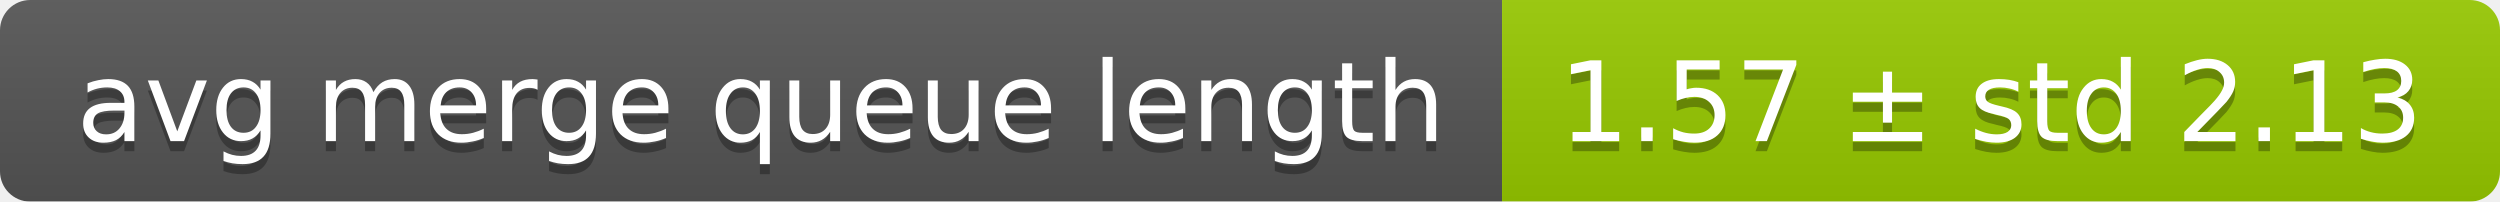
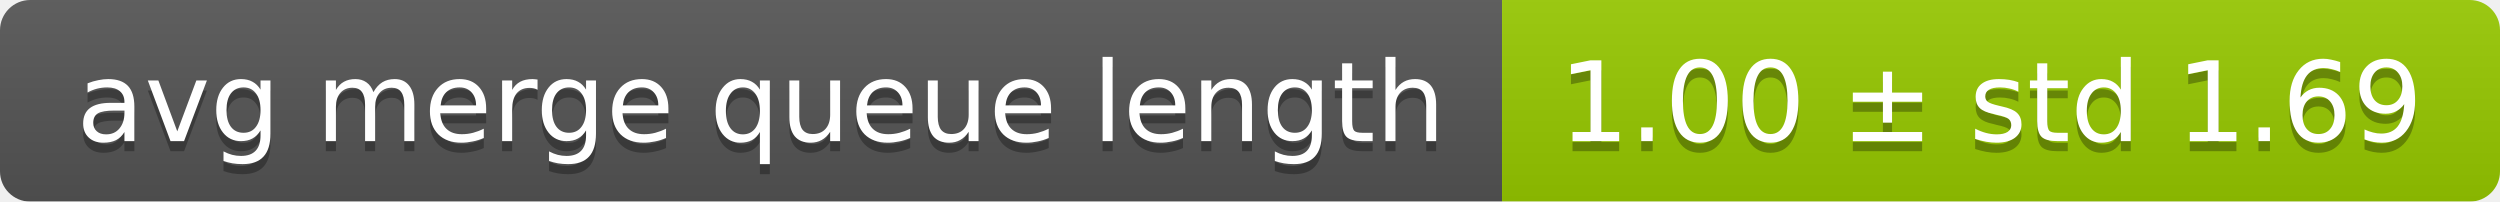
<svg xmlns="http://www.w3.org/2000/svg" width="248" height="20">
  <linearGradient id="smooth" x2="0" y2="100%">
    <stop offset="0" stop-color="#bbb" stop-opacity=".1" />
    <stop offset="1" stop-opacity=".1" />
  </linearGradient>
  <mask id="round">
    <rect width="248" height="20" rx="3" fill="#fff" />
  </mask>
  <g mask="url(#round)">
    <rect width="149" height="20" fill="#555" />
    <rect x="149" width="99" height="20" fill="#97ca00" />
    <rect width="248" height="20" fill="url(#smooth)" />
  </g>
  <g fill="#fff" text-anchor="middle" font-family="DejaVu Sans,Verdana,Geneva,sans-serif" font-size="11">
    <text x="75.5" y="15" fill="#010101" fill-opacity=".3">avg merge queue length</text>
    <text x="75.5" y="14">avg merge queue length</text>
-     <text x="197.5" y="15" fill="#010101" fill-opacity=".3">1.57 ± std 2.13</text>
-     <text x="197.5" y="14">1.57 ± std 2.13</text>
+     <text x="197.5" y="15" fill="#010101" fill-opacity=".3">1.00 ± std 1.69</text>
+     <text x="197.5" y="14">1.00 ± std 1.69</text>
  </g>
</svg>
